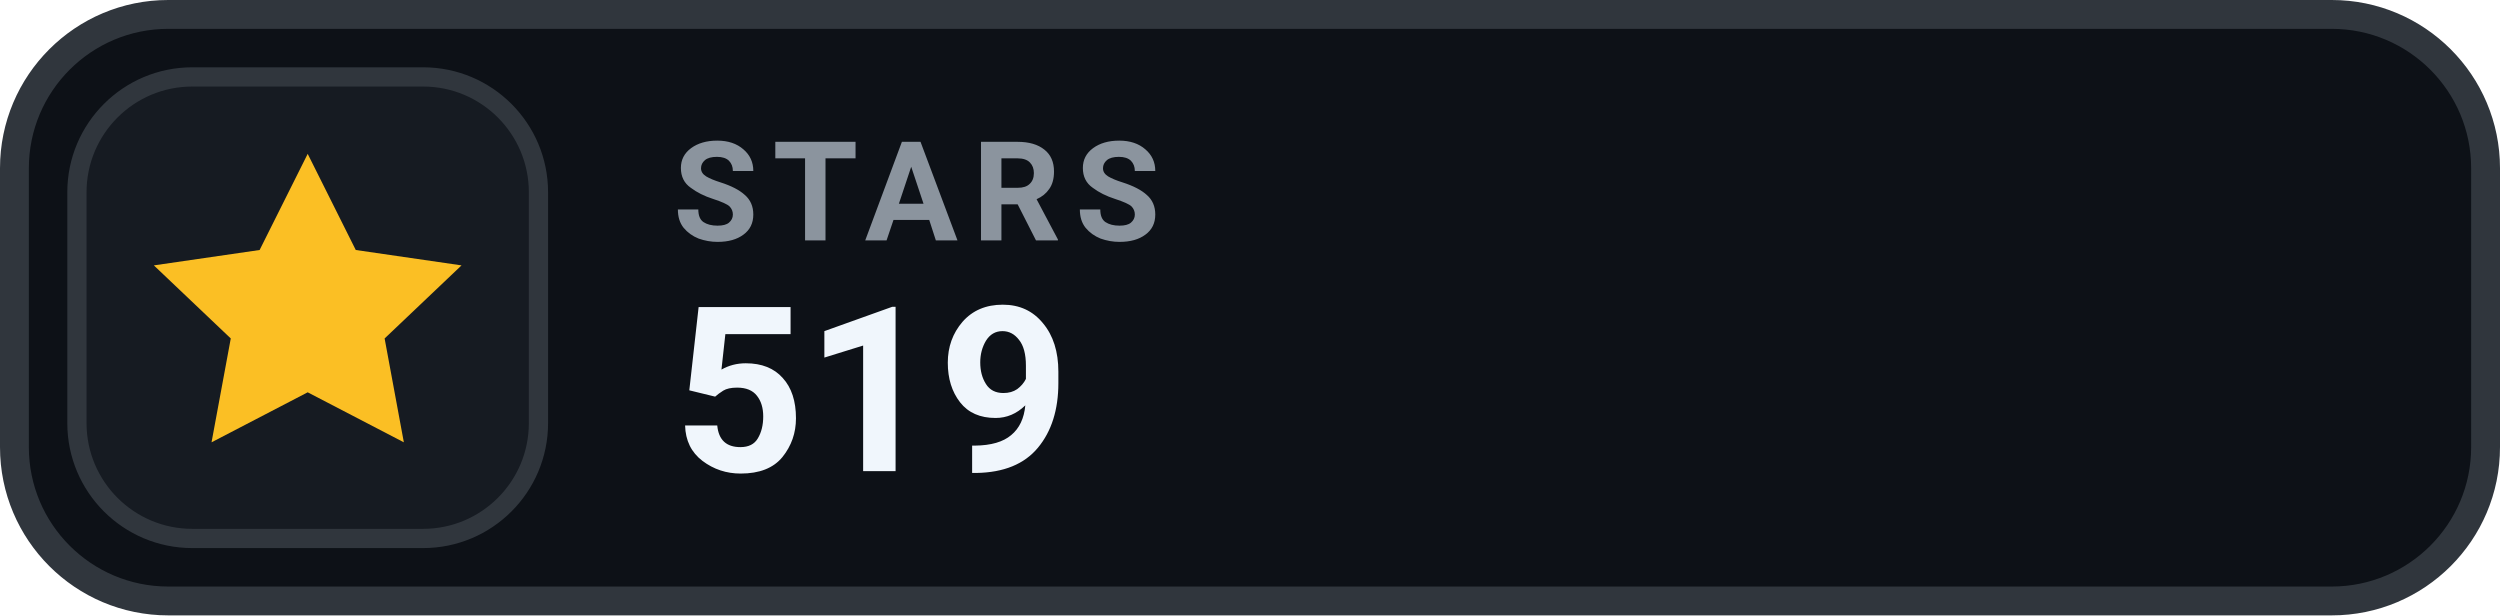
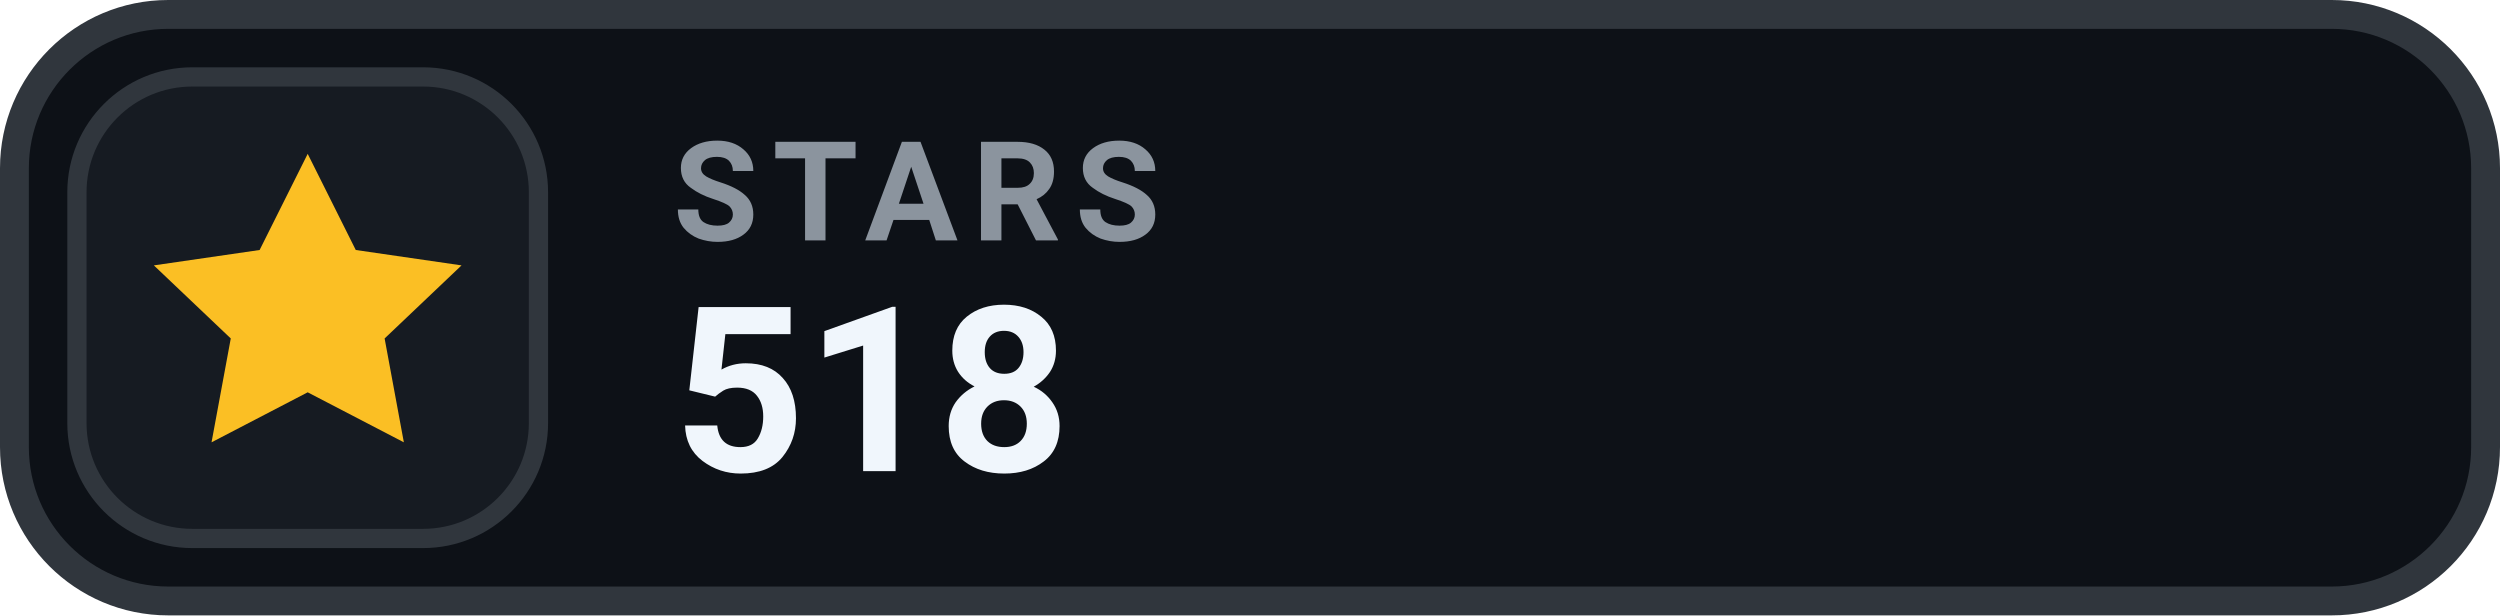
- <svg xmlns="http://www.w3.org/2000/svg" width="130" height="32" viewBox="0 0 130 32" role="img" aria-label="STARS 519">
+ <svg xmlns="http://www.w3.org/2000/svg" width="130" height="32" viewBox="0 0 130 32" role="img" aria-label="STARS 518">
  <rect x=".75" y=".75" width="128.5" height="30.5" rx="8" fill="#0D1117" stroke="#30363D" stroke-width="1.5" />
  <rect x="4" y="4" width="24" height="24" rx="6" fill="#161B22" stroke="#30363D" stroke-width="1" />
  <g transform="translate(16 16)" style="color:#FBBF24;">
    <path d="M0 -8 l2.5 5 5.5 .8 -4 3.8 1 5.4 -5 -2.6 -5 2.6 1 -5.4 -4 -3.8 5.5 -.8 Z" fill="currentColor" />
  </g>
  <text x="35" y="12.5" fill="#8B949E" font-family="-apple-system,BlinkMacSystemFont,'Segoe UI',Roboto,Helvetica,Arial,sans-serif" font-size="7.2" font-weight="700" letter-spacing=".75">STARS</text>
-   <text x="35" y="24.5" fill="#F0F6FC" font-family="-apple-system,BlinkMacSystemFont,'Segoe UI',Roboto,Helvetica,Arial,sans-serif" font-size="12" font-weight="700">519</text>
+   <text x="35" y="24.5" fill="#F0F6FC" font-family="-apple-system,BlinkMacSystemFont,'Segoe UI',Roboto,Helvetica,Arial,sans-serif" font-size="12" font-weight="700">518</text>
</svg>
